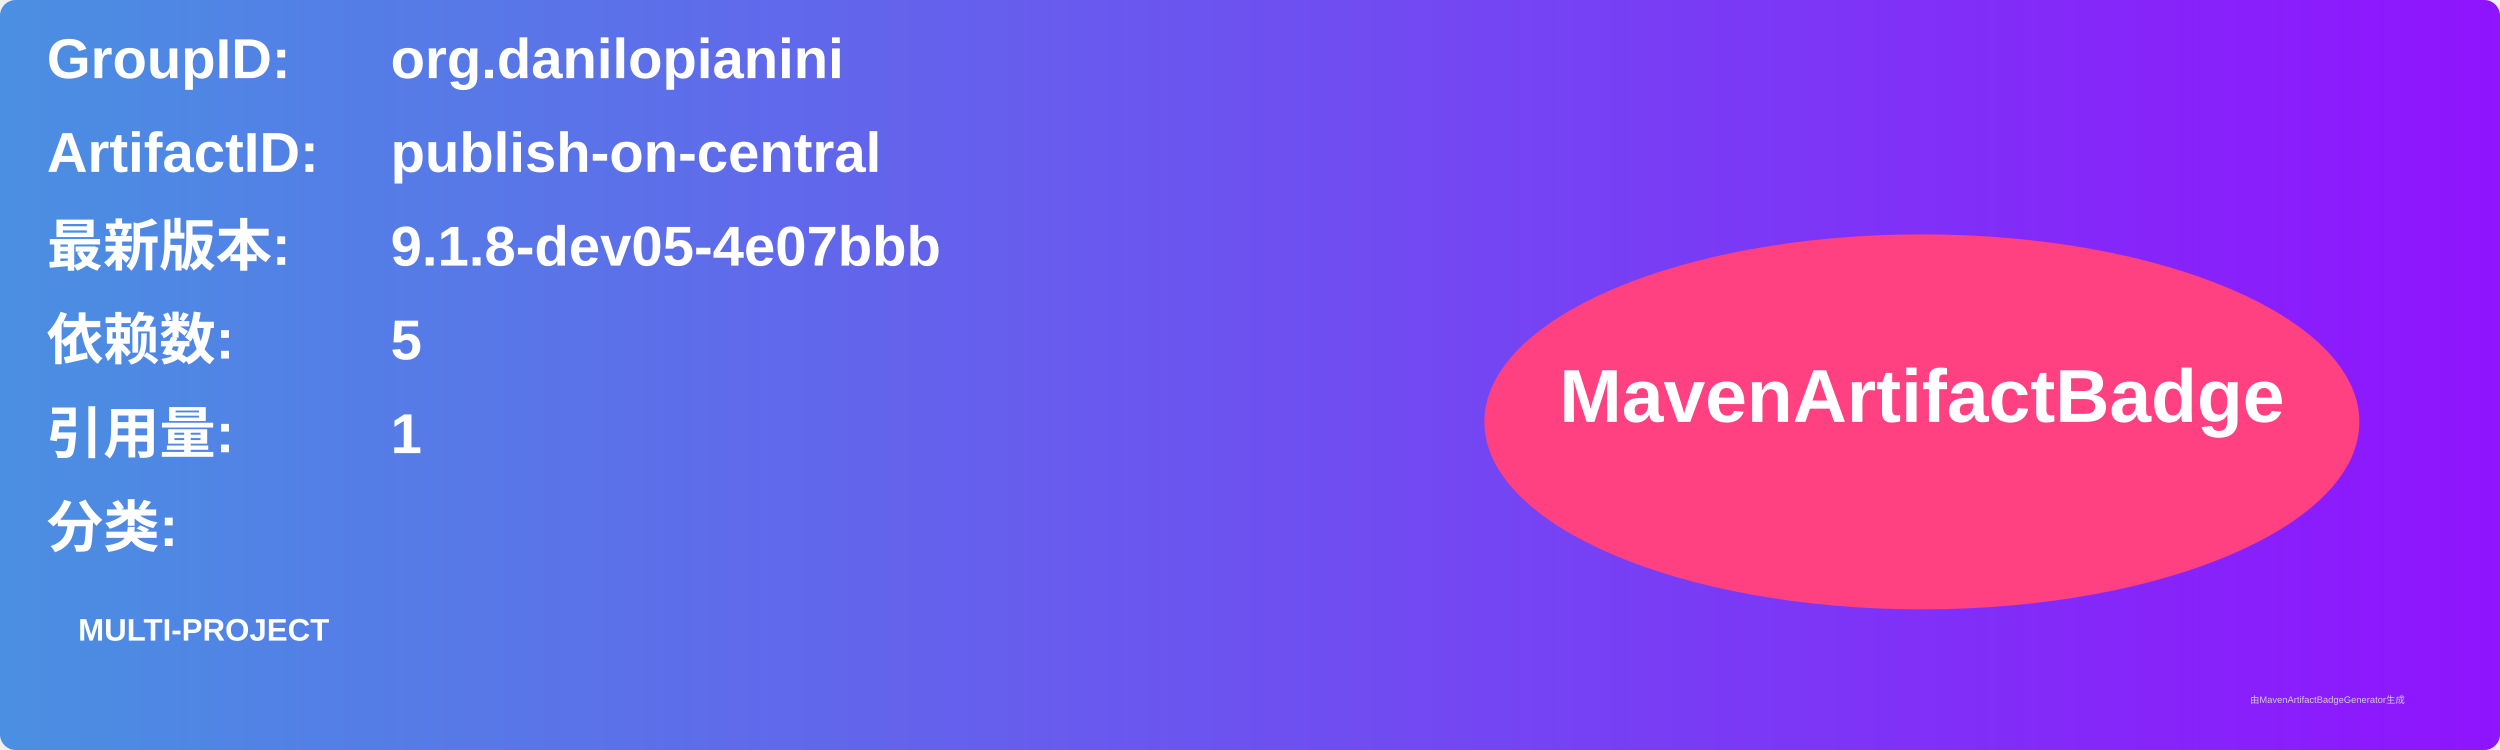
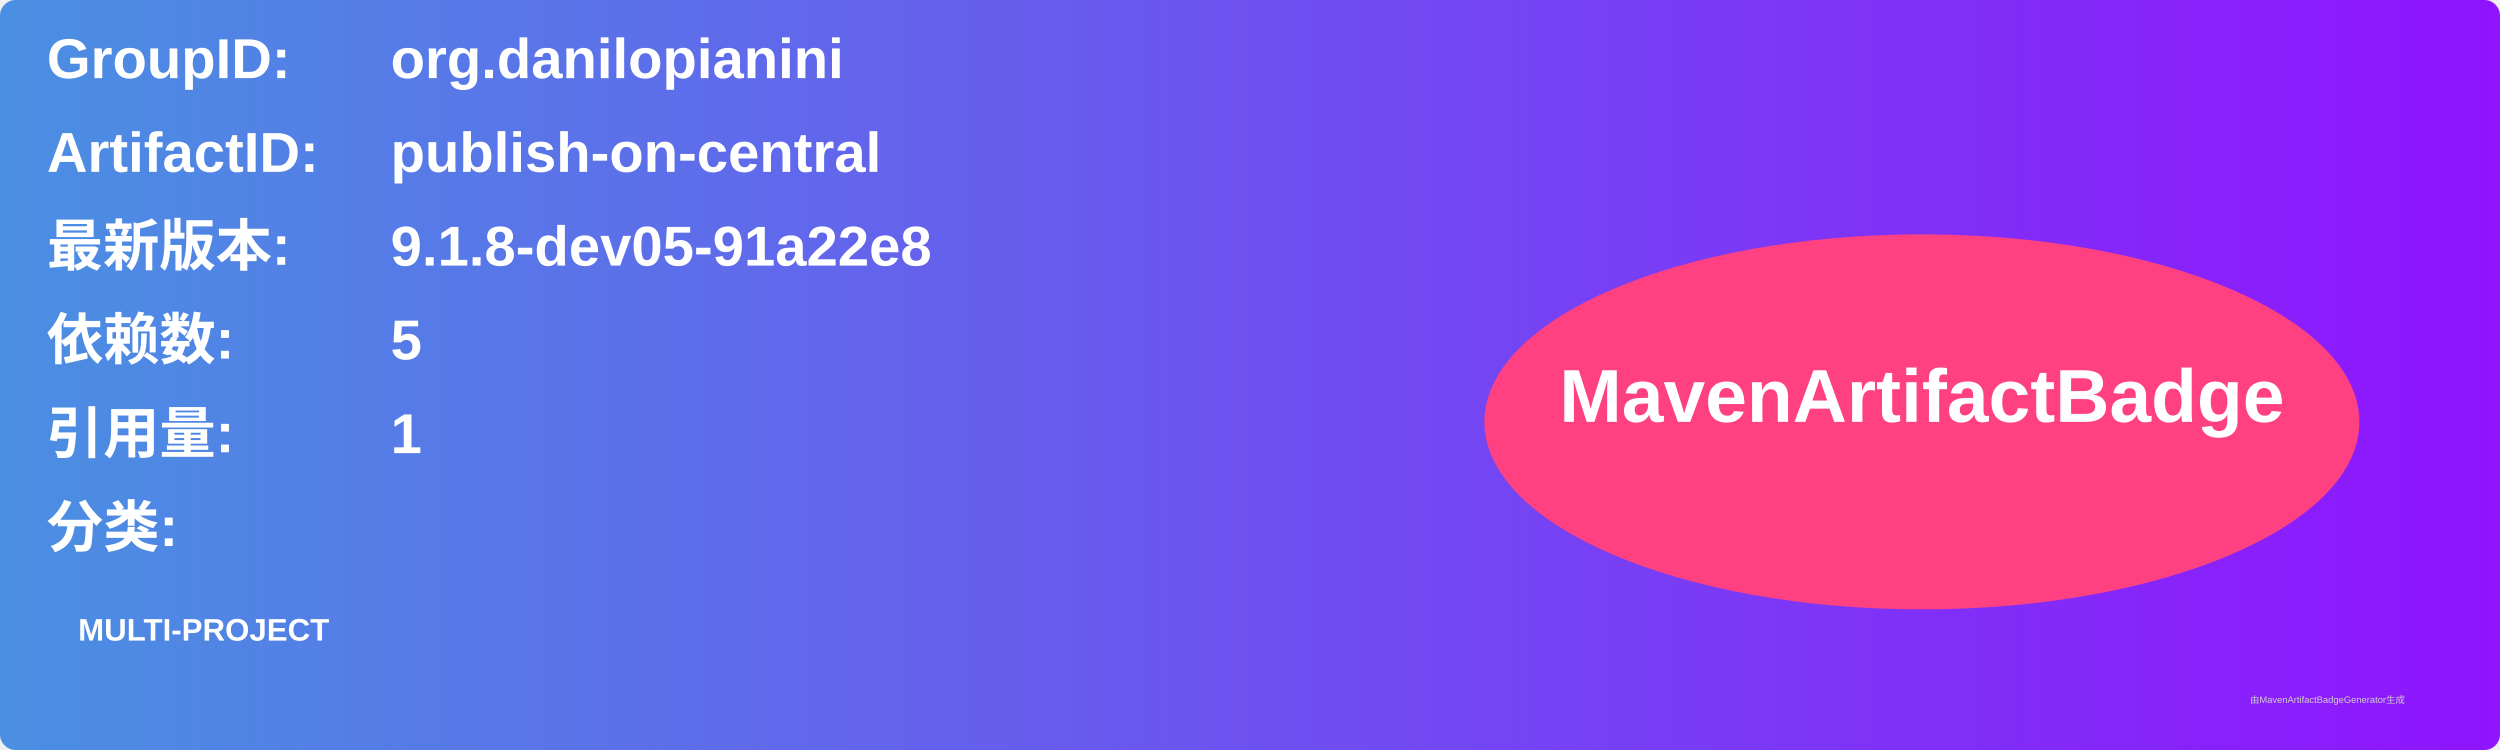
<svg xmlns="http://www.w3.org/2000/svg" width="800" height="240" viewBox="0 0 800 240">
  <linearGradient id="grad" x1="0%" y1="0%" x2="100%" y2="0%">
    <stop offset="0%" stop-color="#4a90e2" />
    <stop offset="100%" stop-color="#9013fe" />
  </linearGradient>
  <rect width="100%" height="100%" rx="5" ry="5" fill="url(#grad)" />
  <g transform="translate(15, 15)">
    <text x="0" y="10" font-family="Arial" font-size="18" fill="white" font-weight="bold" width="260">GroupID:</text>
    <text x="110" y="10" font-family="Arial" font-size="18" fill="white" font-weight="bold" width="460">org.danilopianini</text>
    <text x="0" y="40" font-family="Arial" font-size="18" fill="white" font-weight="bold" width="260">ArtifactID:</text>
    <text x="110" y="40" font-family="Arial" font-size="18" fill="white" font-weight="bold" width="460">publish-on-central</text>
    <text x="0" y="70" font-family="Arial" font-size="18" fill="white" font-weight="bold">最新版本:</text>
    <text x="110" y="70" font-family="Arial" font-size="18" fill="white" font-weight="bold">
-       <tspan font-weight="bold">9.1.8-dev05-4e07bbb</tspan>
+       <tspan font-weight="bold">9.1.8-dev05-91a22e8</tspan>
    </text>
    <text x="0" y="100" font-family="Arial" font-size="18" fill="white" font-weight="bold">依赖数: </text>
    <text x="110" y="100" font-family="Arial" font-size="18" fill="white">
      <tspan font-weight="bold">5</tspan>
    </text>
    <text x="0" y="130" font-family="Arial" font-size="18" fill="white" font-weight="bold">引用量: </text>
    <text x="110" y="130" font-family="Arial" font-size="18" fill="white">
      <tspan font-weight="bold">1</tspan>
    </text>
    <text x="0" y="160" font-family="Arial" font-size="18" fill="white" font-weight="bold">分类:</text>
    <text x="10" y="190" font-family="Arial" font-size="10" fill="white">
      <tspan font-weight="bold">MULTI-PROJECT</tspan>
    </text>
    <ellipse cx="600" cy="120" rx="140" ry="60" fill="#ff4081" />
    <text x="600" y="120" text-anchor="middle" font-family="Arial" font-size="24" fill="white" font-weight="bold">MavenArtifactBadge</text>
  </g>
  <text x="720" y="225" font-family="Arial" font-size="3" fill="#d0d0d0">由MavenArtifactBadgeGenerator生成</text>
</svg>
